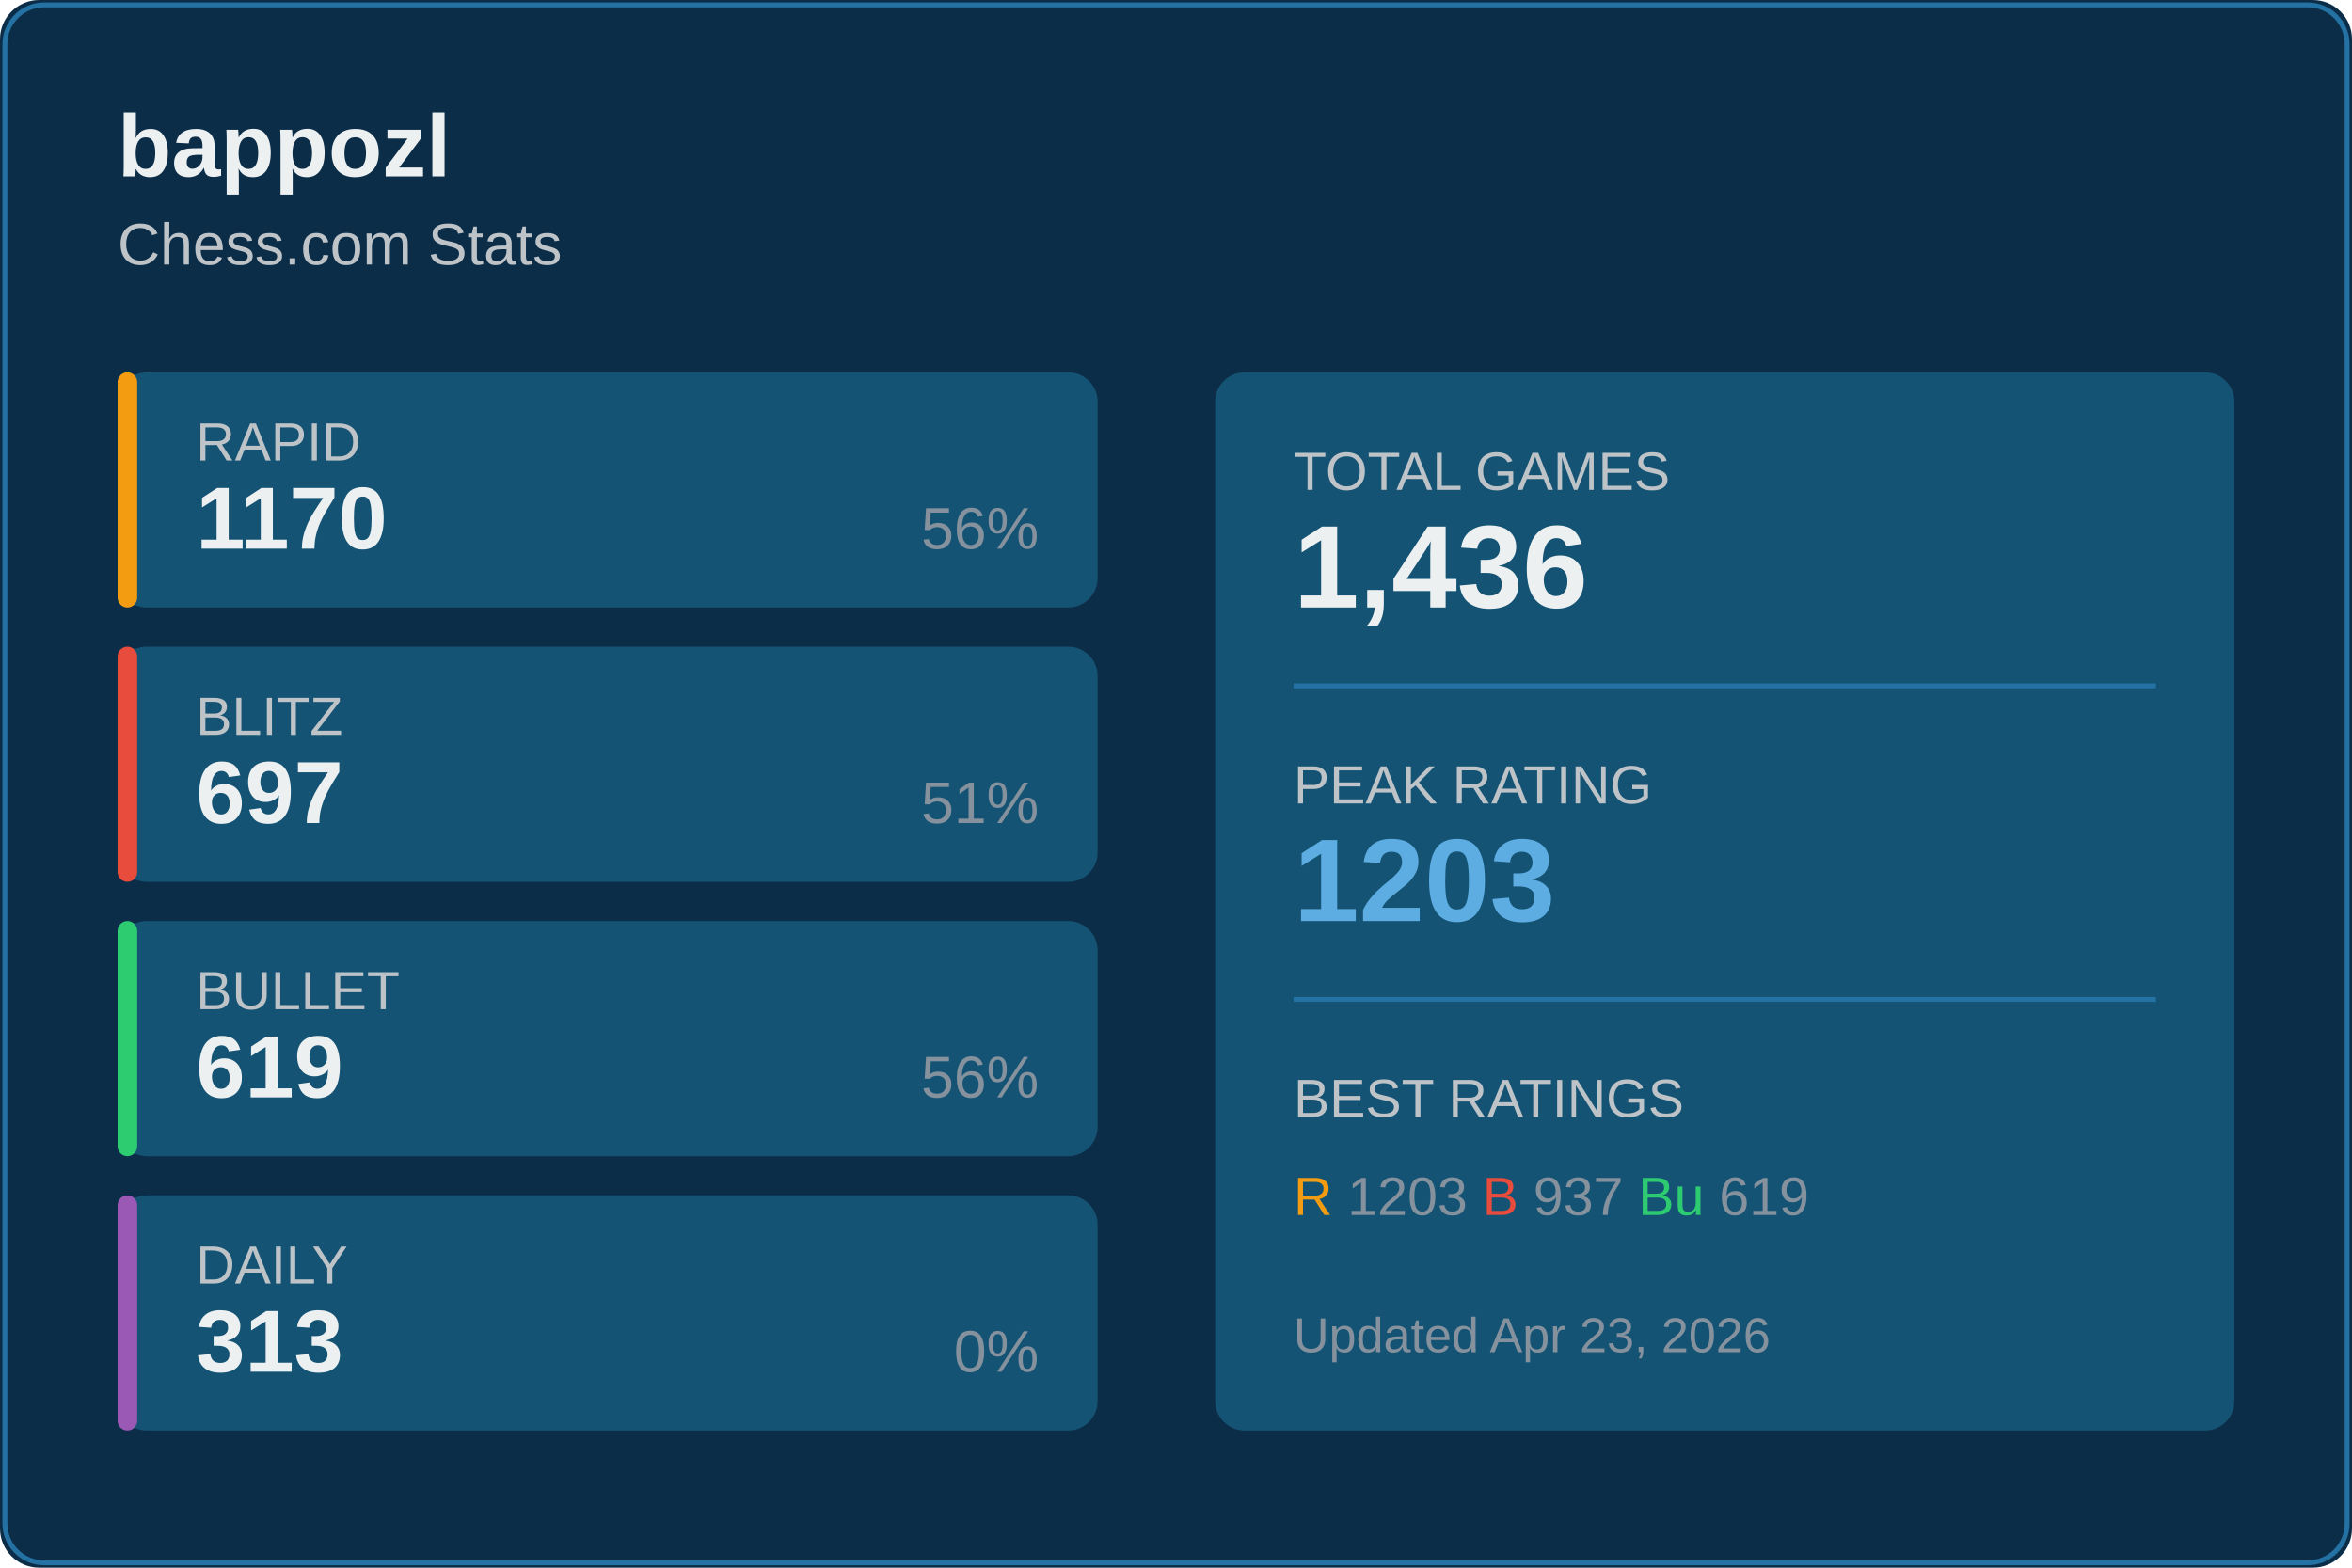
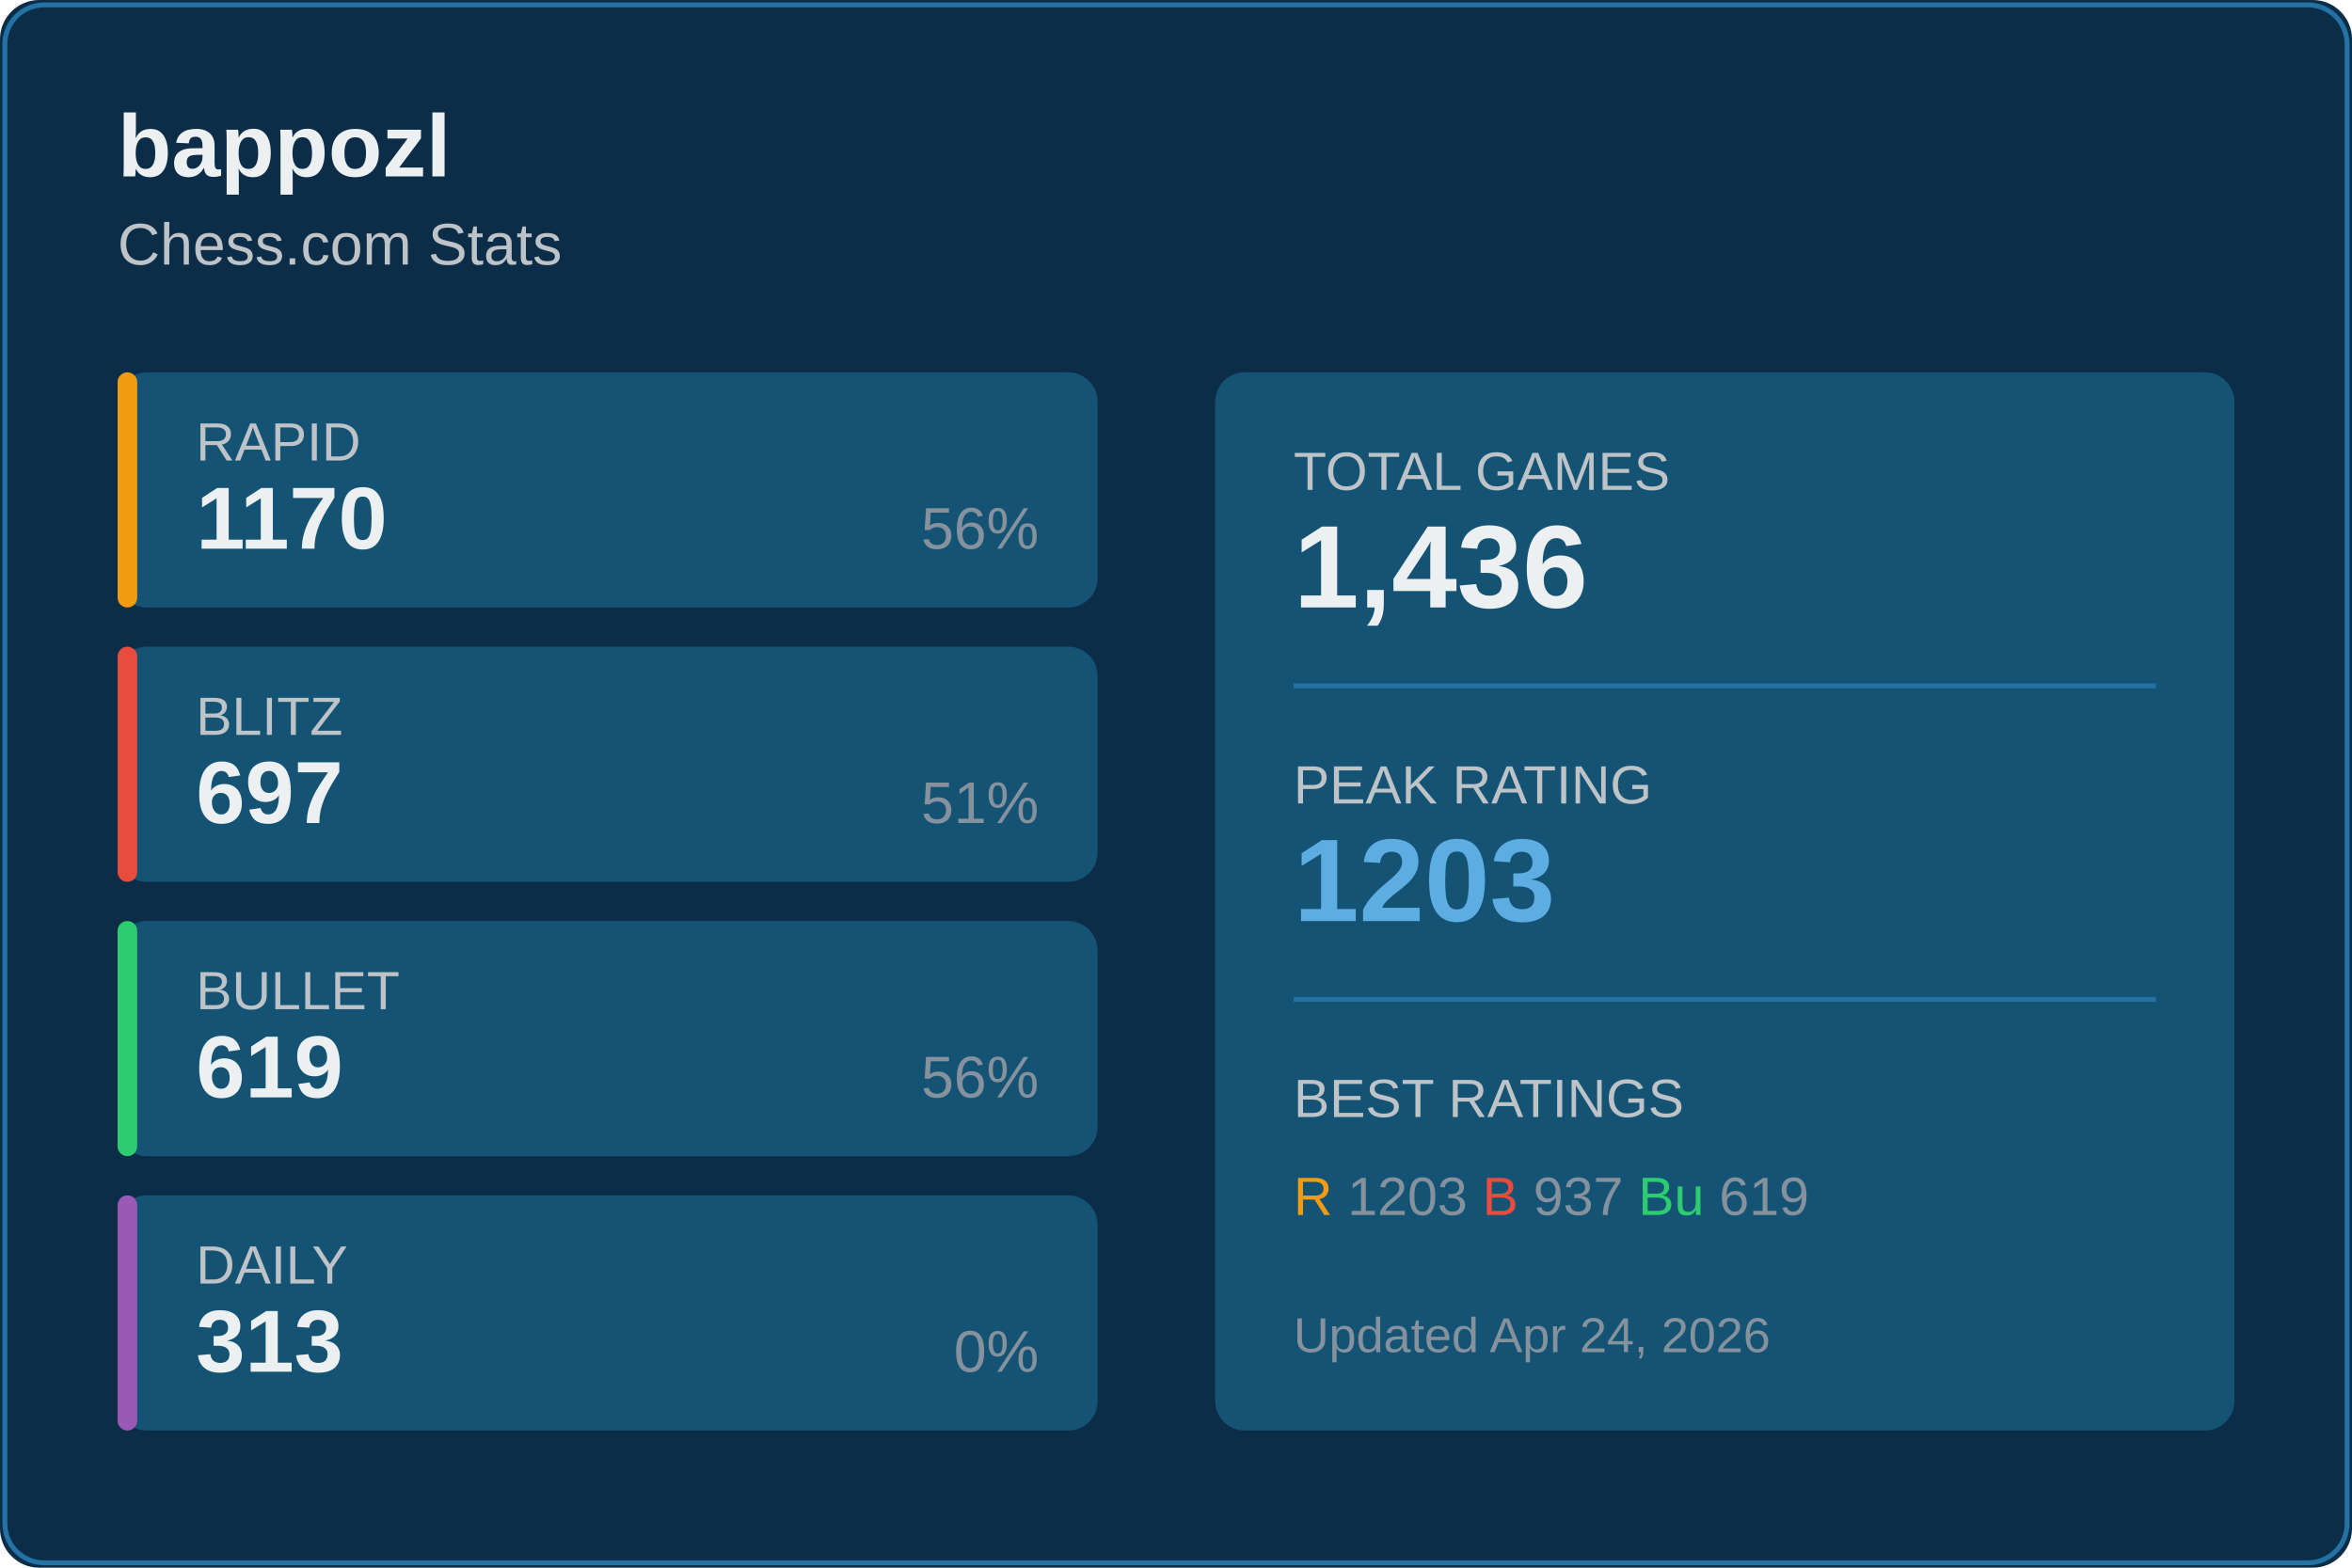
<svg xmlns="http://www.w3.org/2000/svg" width="480" height="320">
  <rect width="480" height="320" fill="#0c2d48" rx="8" />
  <rect x="1" y="1" width="478" height="318" fill="none" stroke="#2471a3" rx="8" />
  <text x="24" y="36" fill="#ecf0f1" font-size="18" font-weight="600" font-family="Segoe UI, Arial, sans-serif">
    bappozl
  </text>
  <text x="24" y="54" fill="#bdc3c7" font-size="12" font-family="Segoe UI, Arial, sans-serif">
    Chess.com Stats
  </text>
  <g transform="translate(24, 76)">
    <rect width="200" height="48" fill="#145374" rx="6" />
    <rect width="4" height="48" fill="#f39c12" rx="2" />
    <text x="16" y="18" fill="#bdc3c7" font-size="11" font-family="Segoe UI, Arial, sans-serif">RAPID</text>
    <text x="16" y="36" fill="#ecf0f1" font-size="18" font-weight="600" font-family="Segoe UI, Arial, sans-serif">1170</text>
    <text x="188" y="36" fill="#85929e" font-size="12" font-family="Segoe UI, Arial, sans-serif" text-anchor="end">56%</text>
  </g>
  <g transform="translate(24, 132)">
    <rect width="200" height="48" fill="#145374" rx="6" />
    <rect width="4" height="48" fill="#e74c3c" rx="2" />
    <text x="16" y="18" fill="#bdc3c7" font-size="11" font-family="Segoe UI, Arial, sans-serif">BLITZ</text>
    <text x="16" y="36" fill="#ecf0f1" font-size="18" font-weight="600" font-family="Segoe UI, Arial, sans-serif">697</text>
    <text x="188" y="36" fill="#85929e" font-size="12" font-family="Segoe UI, Arial, sans-serif" text-anchor="end">51%</text>
  </g>
  <g transform="translate(24, 188)">
    <rect width="200" height="48" fill="#145374" rx="6" />
    <rect width="4" height="48" fill="#2ecc71" rx="2" />
    <text x="16" y="18" fill="#bdc3c7" font-size="11" font-family="Segoe UI, Arial, sans-serif">BULLET</text>
    <text x="16" y="36" fill="#ecf0f1" font-size="18" font-weight="600" font-family="Segoe UI, Arial, sans-serif">619</text>
    <text x="188" y="36" fill="#85929e" font-size="12" font-family="Segoe UI, Arial, sans-serif" text-anchor="end">56%</text>
  </g>
  <g transform="translate(24, 244)">
    <rect width="200" height="48" fill="#145374" rx="6" />
    <rect width="4" height="48" fill="#9b59b6" rx="2" />
    <text x="16" y="18" fill="#bdc3c7" font-size="11" font-family="Segoe UI, Arial, sans-serif">DAILY</text>
    <text x="16" y="36" fill="#ecf0f1" font-size="18" font-weight="600" font-family="Segoe UI, Arial, sans-serif">313</text>
    <text x="188" y="36" fill="#85929e" font-size="12" font-family="Segoe UI, Arial, sans-serif" text-anchor="end">0%</text>
  </g>
  <g transform="translate(248, 76)">
    <rect width="208" height="216" fill="#145374" rx="6" />
    <text x="16" y="24" fill="#bdc3c7" font-size="11" font-family="Segoe UI, Arial, sans-serif">TOTAL GAMES</text>
    <text x="16" y="48" fill="#ecf0f1" font-size="24" font-weight="600" font-family="Segoe UI, Arial, sans-serif">1,436</text>
    <line x1="16" y1="64" x2="192" y2="64" stroke="#2471a3" />
    <text x="16" y="88" fill="#bdc3c7" font-size="11" font-family="Segoe UI, Arial, sans-serif">PEAK RATING</text>
    <text x="16" y="112" fill="#5dade2" font-size="24" font-weight="600" font-family="Segoe UI, Arial, sans-serif">1203</text>
    <line x1="16" y1="128" x2="192" y2="128" stroke="#2471a3" />
    <text x="16" y="152" fill="#bdc3c7" font-size="11" font-family="Segoe UI, Arial, sans-serif">BEST RATINGS</text>
    <text x="16" y="172" fill="#85929e" font-size="11" font-family="Segoe UI, Arial, sans-serif">
      <tspan fill="#f39c12">R</tspan> 1203
      <tspan fill="#e74c3c">B</tspan> 937
      <tspan fill="#2ecc71">Bu</tspan> 619
    </text>
    <text x="16" y="200" fill="#85929e" font-size="10" font-family="Segoe UI, Arial, sans-serif">
-       Updated Apr 23, 2026
+       Updated Apr 24, 2026
    </text>
  </g>
</svg>
